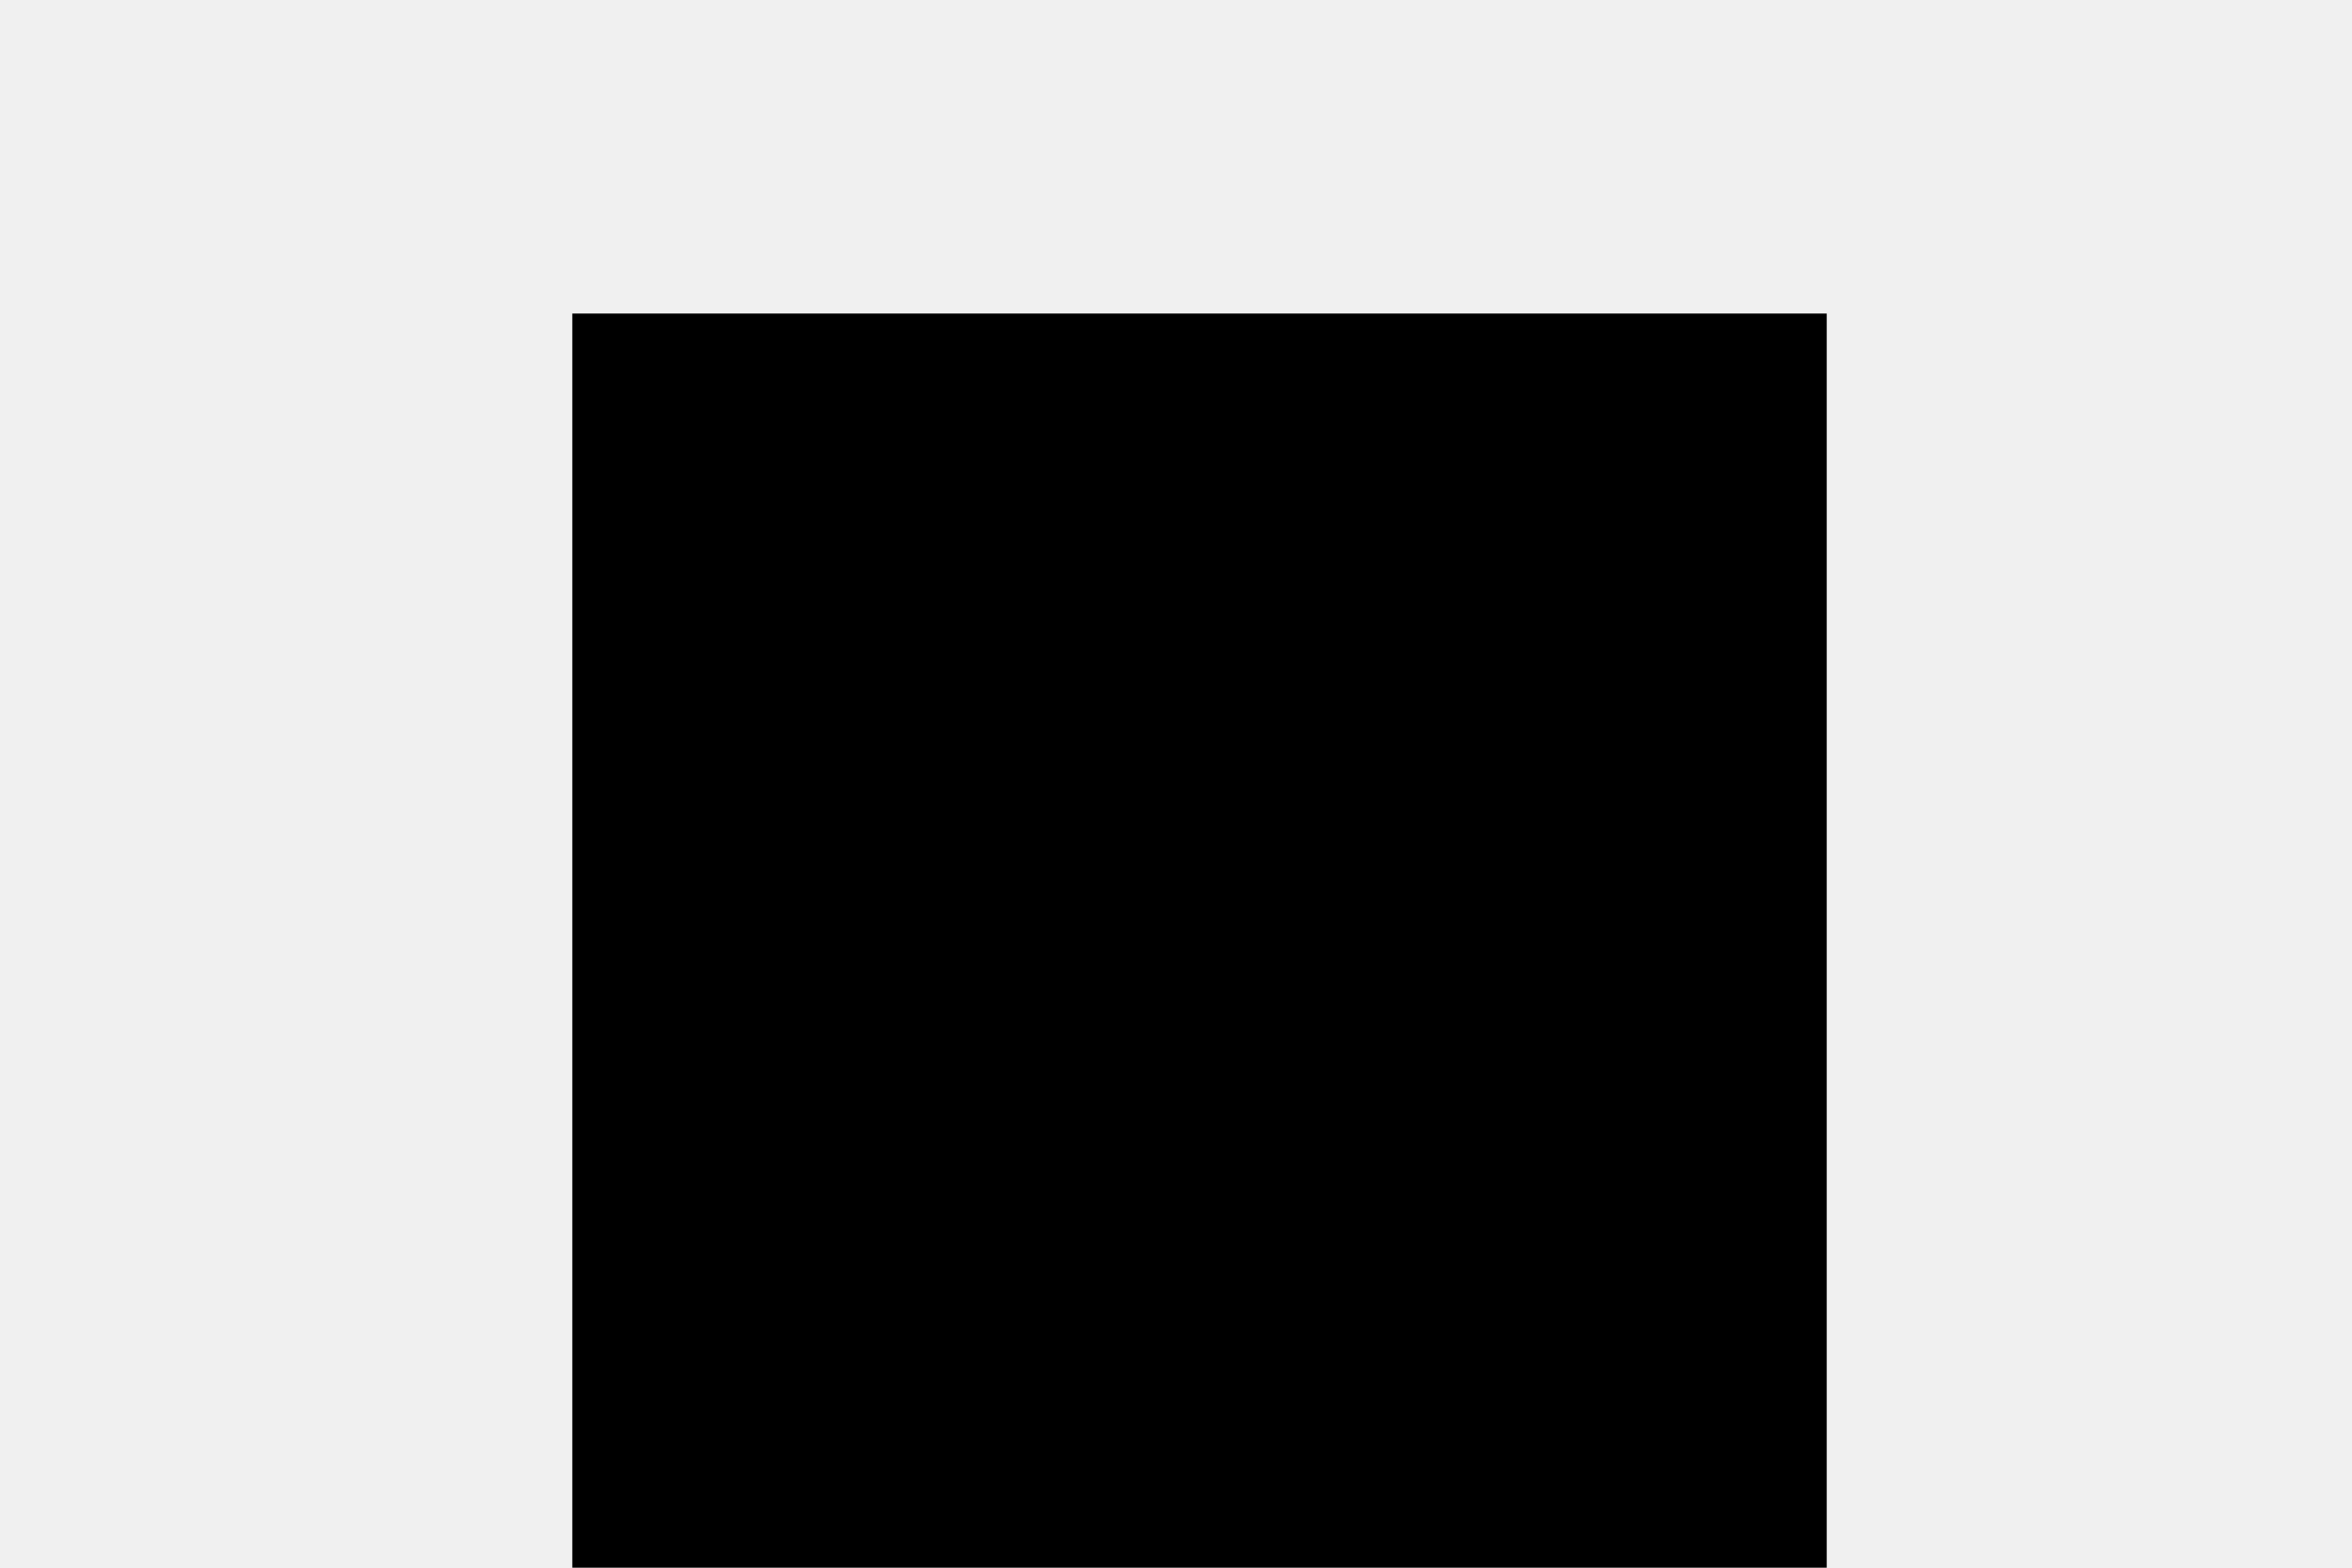
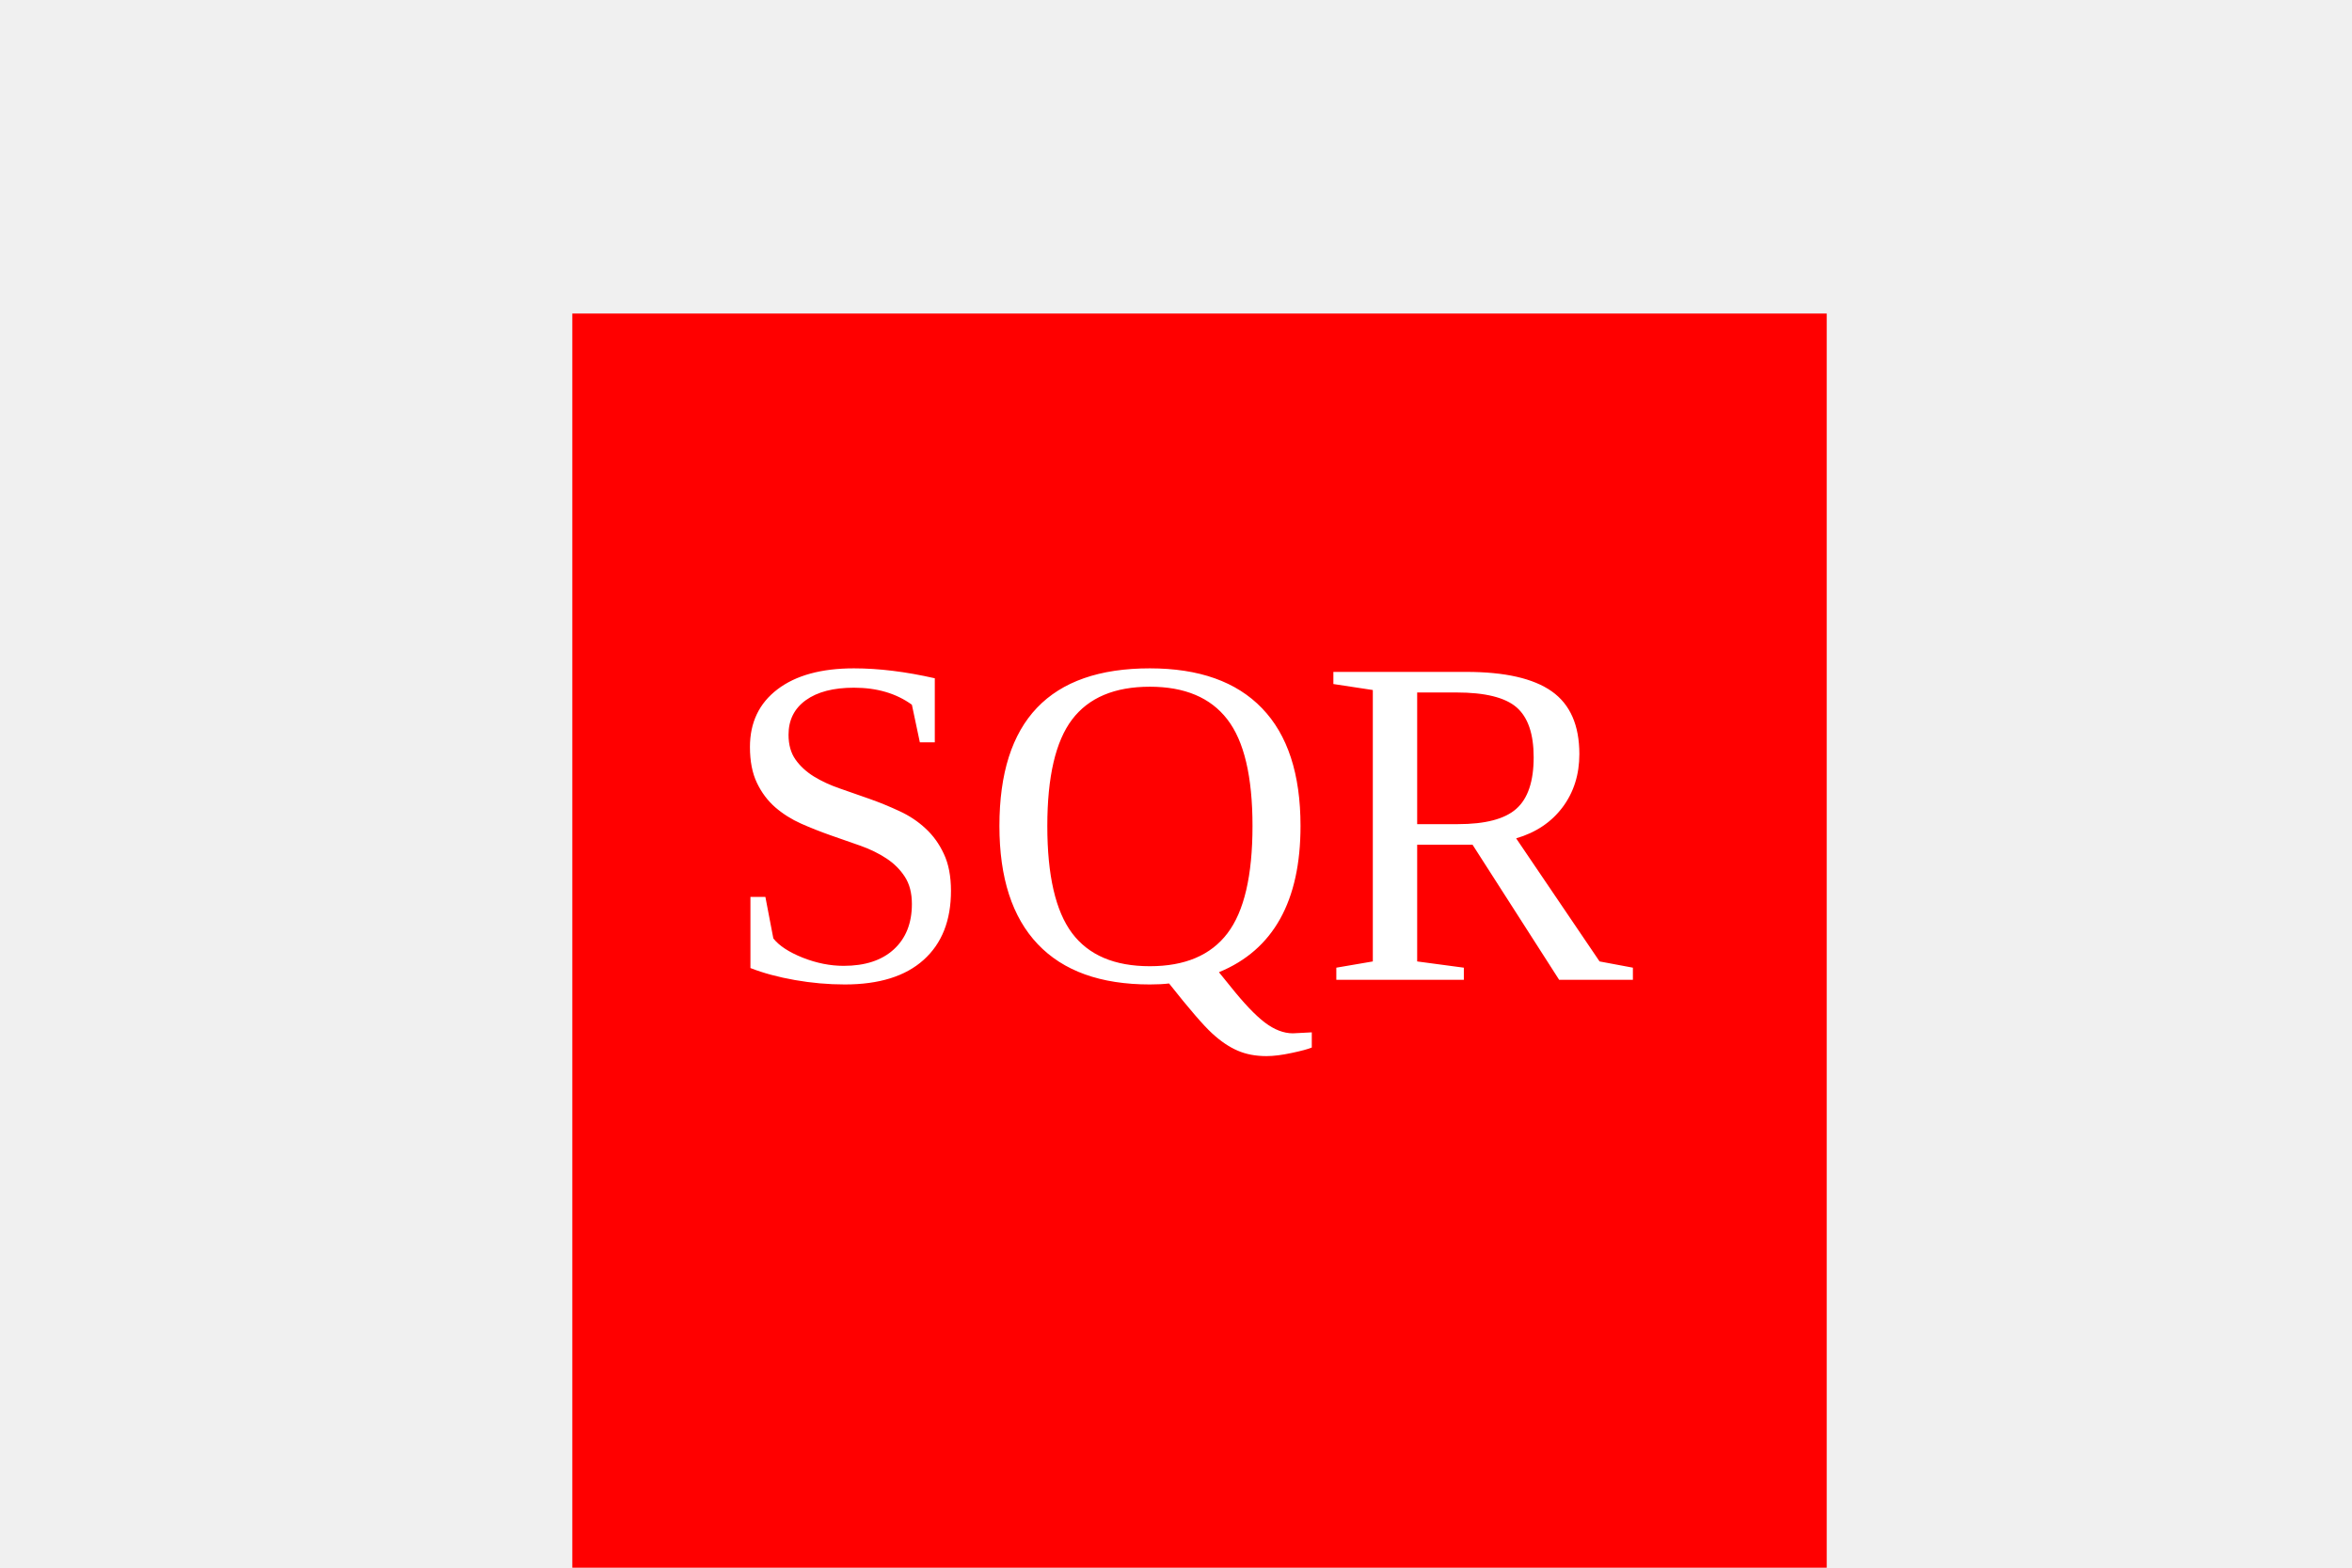
<svg xmlns="http://www.w3.org/2000/svg" version="1.1" width="300" height="200">
-   <rect x="73" y="40" width="160" height="160" fill="" />undefined</svg>
+   <rect x="73" y="40" width="160" height="160" fill="red" />
+   <text x="150" y="125" font-size="60" text-anchor="middle" fill="white">SQR</text>
+ </svg>
